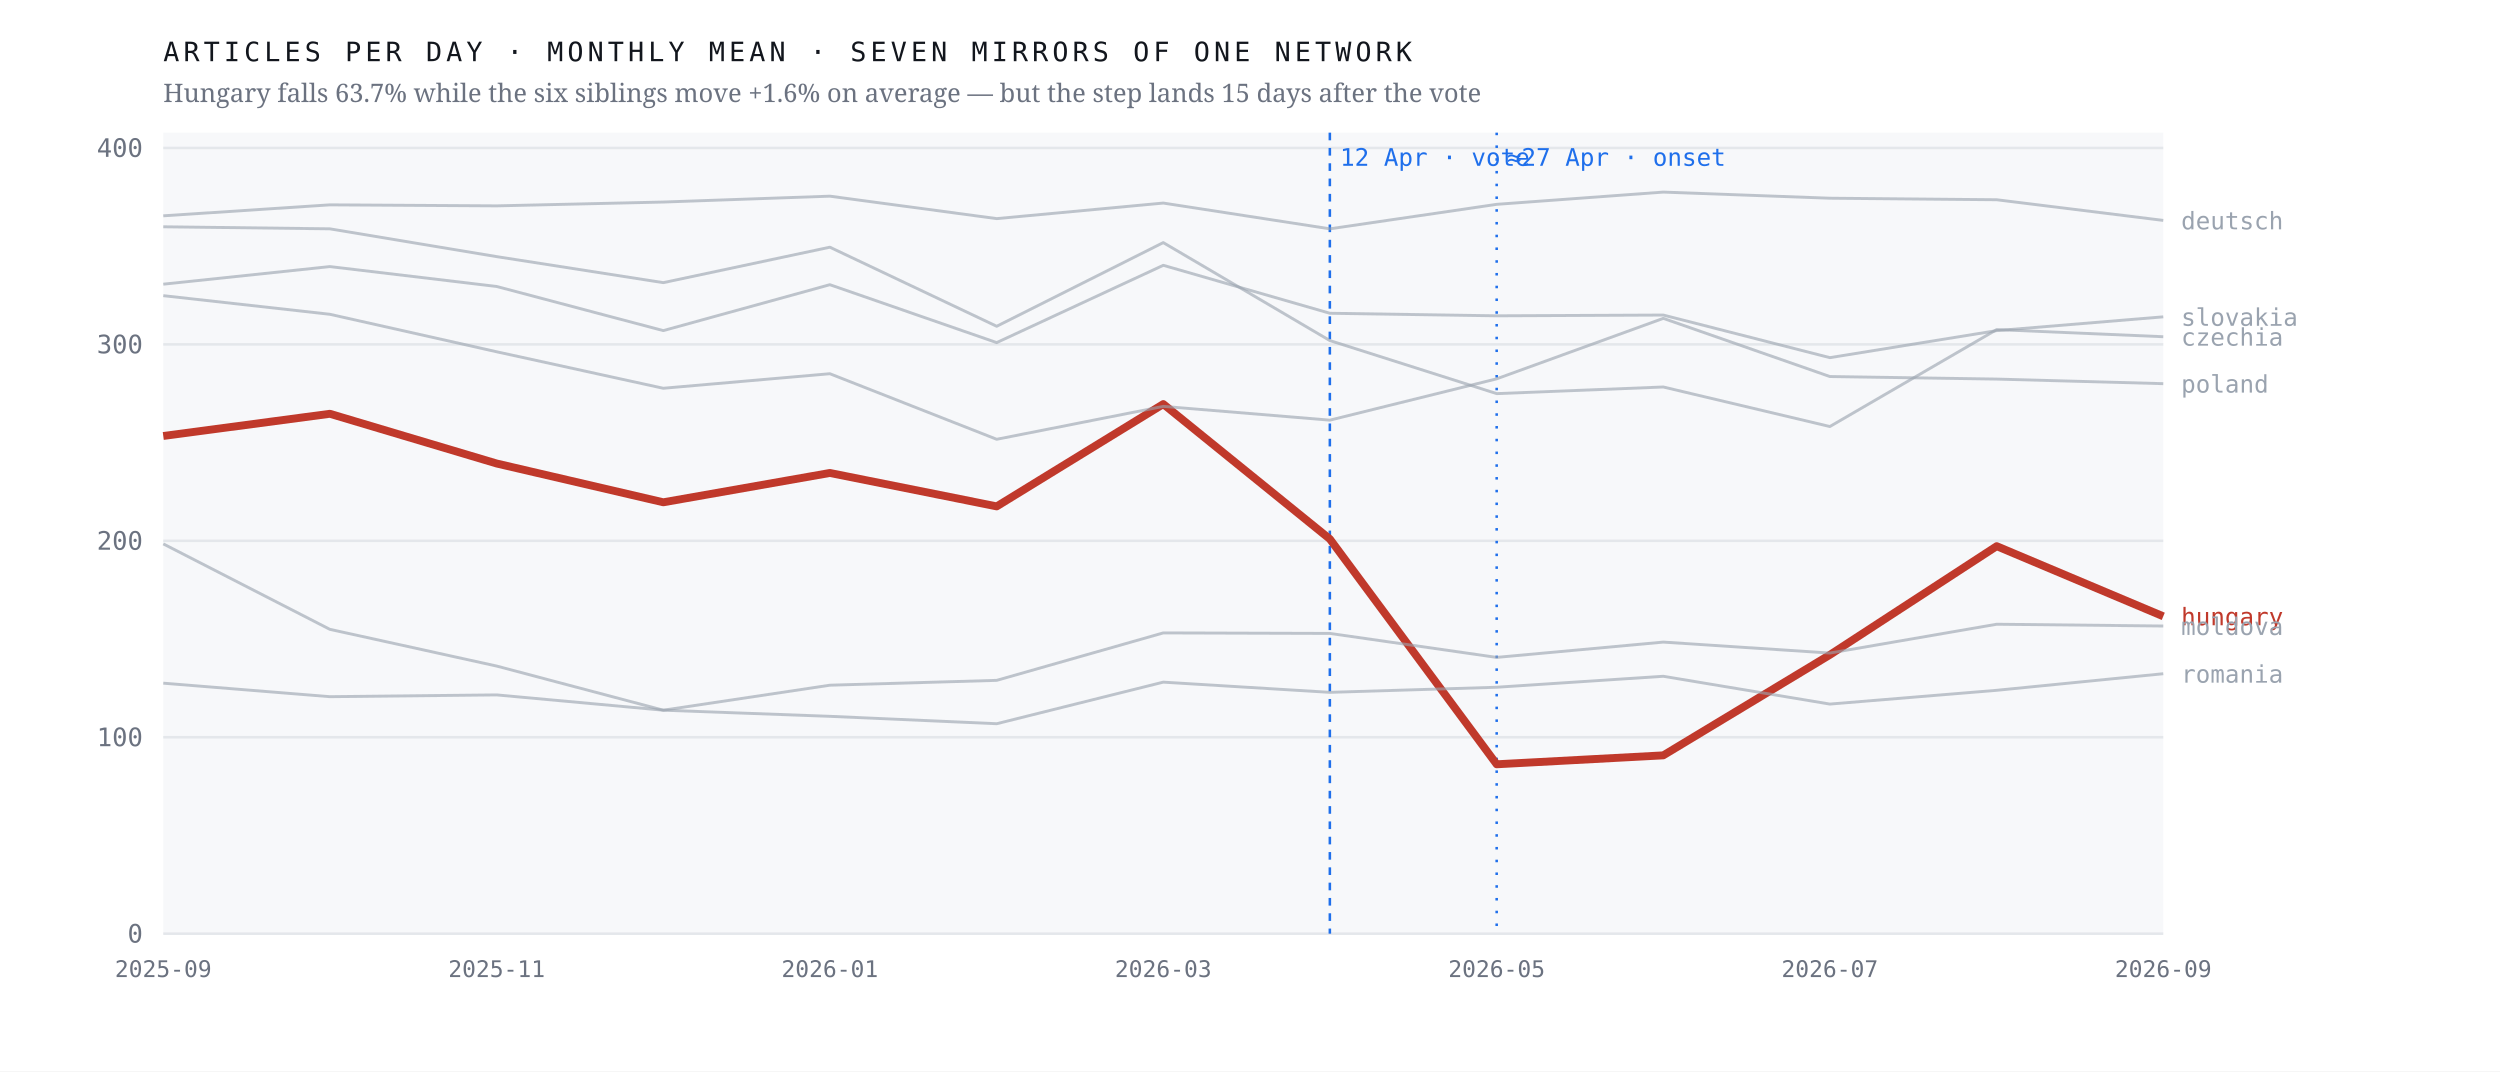
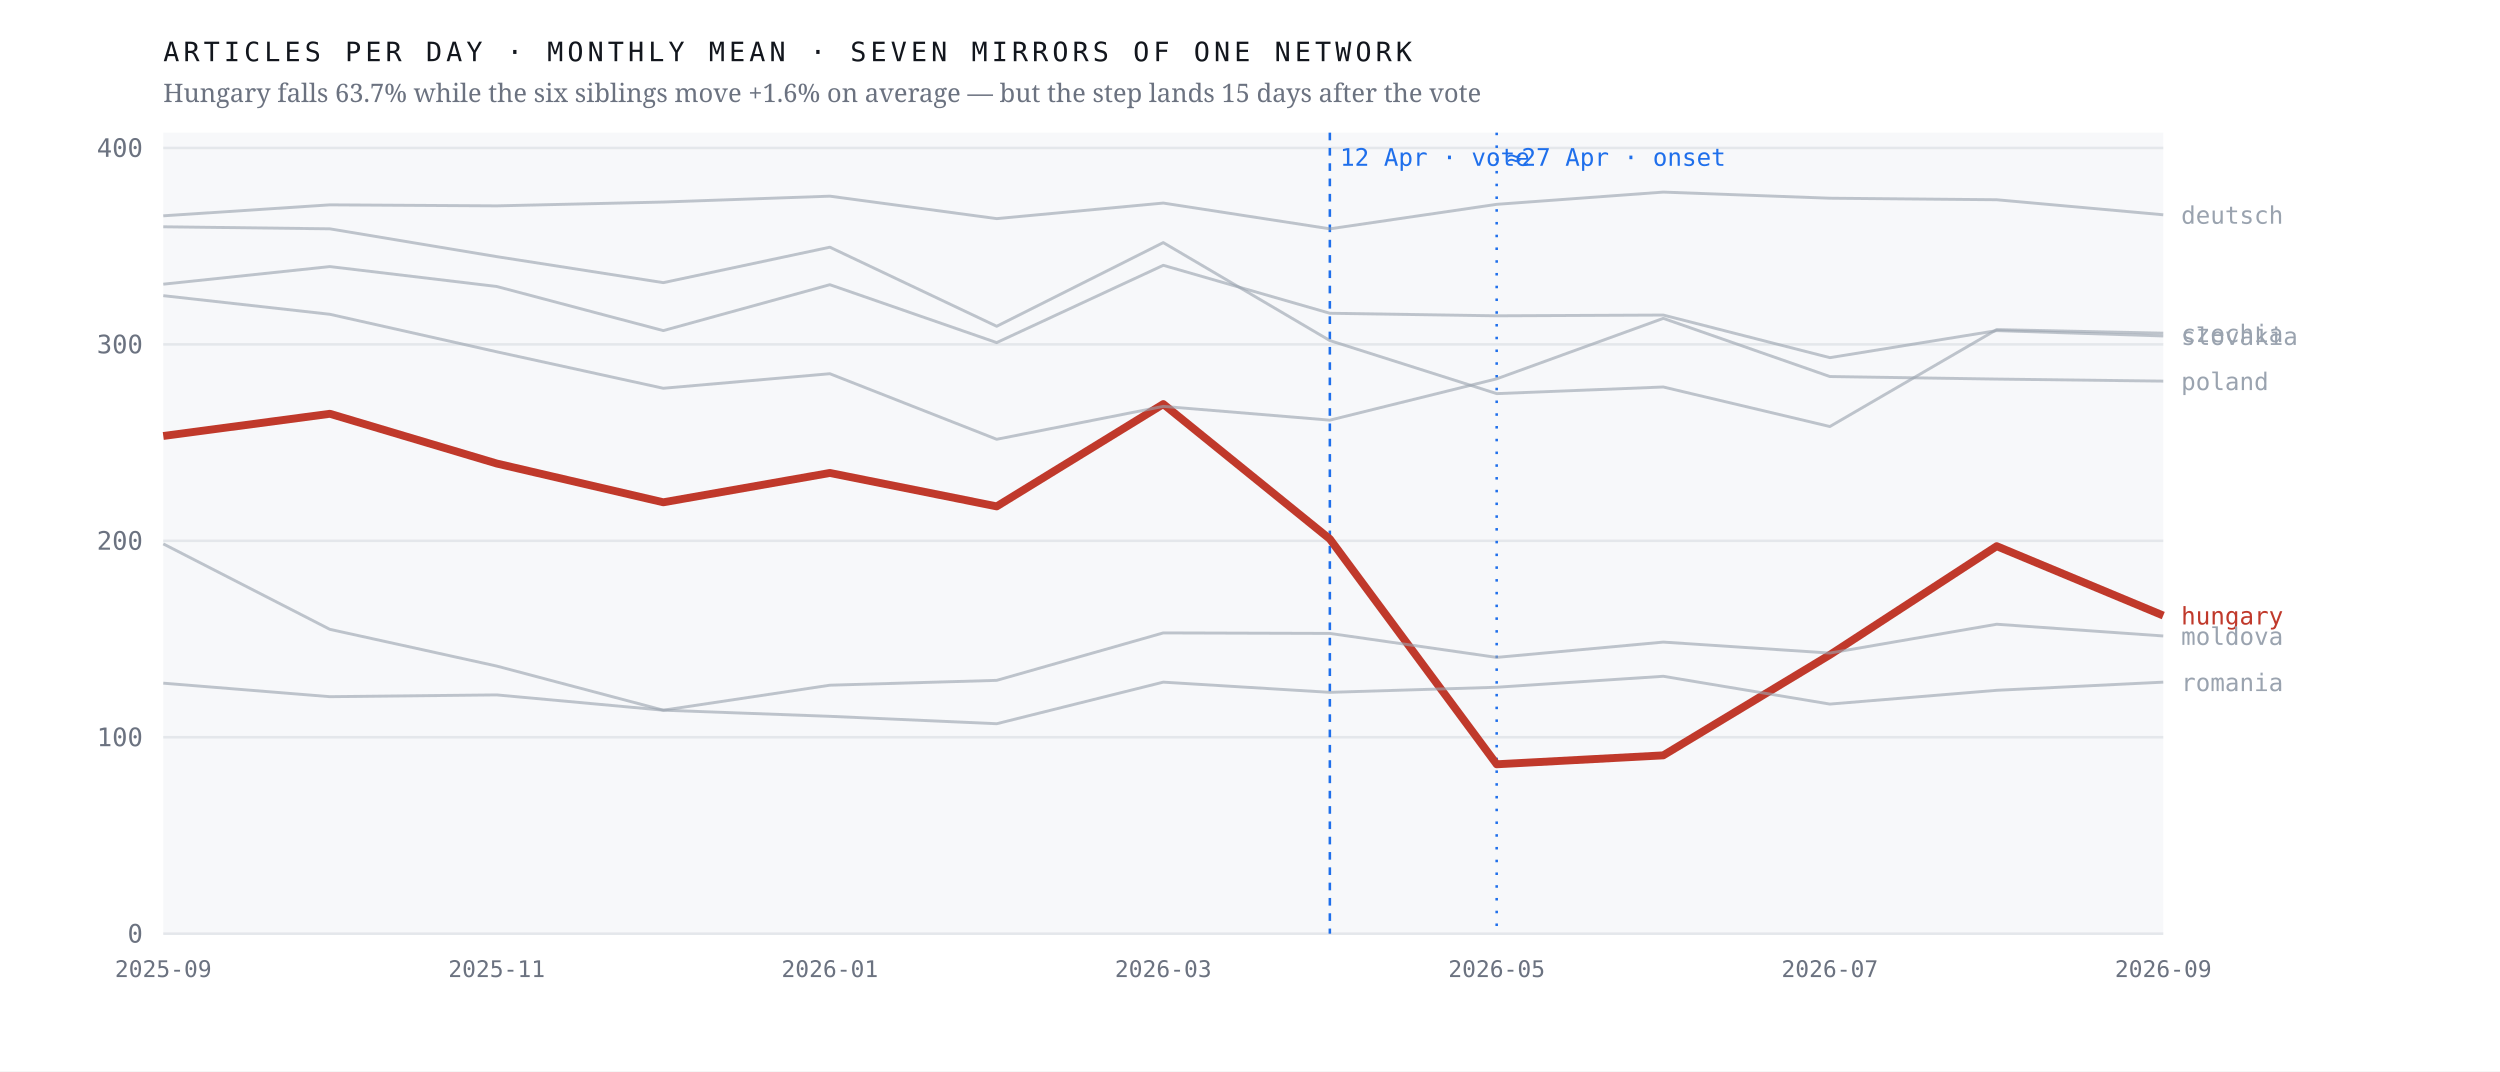
<svg xmlns="http://www.w3.org/2000/svg" viewBox="0 0 980 420" width="980" height="420" role="img" aria-label="Monthly output of seven mirrors of one network; the Hungarian line falls 63.7% after April 2026 while the six others hold roughly flat">
  <rect width="980" height="420" fill="#ffffff" />
  <rect x="64" y="52" width="784" height="314" fill="#f7f8fa" />
  <line x1="64" y1="366.0" x2="848" y2="366.0" stroke="#e4e7eb" stroke-width="1" />
  <text x="56.0" y="369.5" font-family="ui-monospace,'IBM Plex Mono',Menlo,monospace" font-size="10" font-weight="400" letter-spacing="0" fill="#6b7280" text-anchor="end">0</text>
  <line x1="64" y1="289.0" x2="848" y2="289.0" stroke="#e4e7eb" stroke-width="1" />
  <text x="56.0" y="292.5" font-family="ui-monospace,'IBM Plex Mono',Menlo,monospace" font-size="10" font-weight="400" letter-spacing="0" fill="#6b7280" text-anchor="end">100</text>
  <line x1="64" y1="212.0" x2="848" y2="212.0" stroke="#e4e7eb" stroke-width="1" />
  <text x="56.0" y="215.5" font-family="ui-monospace,'IBM Plex Mono',Menlo,monospace" font-size="10" font-weight="400" letter-spacing="0" fill="#6b7280" text-anchor="end">200</text>
  <line x1="64" y1="135.0" x2="848" y2="135.0" stroke="#e4e7eb" stroke-width="1" />
  <text x="56.0" y="138.5" font-family="ui-monospace,'IBM Plex Mono',Menlo,monospace" font-size="10" font-weight="400" letter-spacing="0" fill="#6b7280" text-anchor="end">300</text>
  <line x1="64" y1="58.0" x2="848" y2="58.0" stroke="#e4e7eb" stroke-width="1" />
  <text x="56.0" y="61.5" font-family="ui-monospace,'IBM Plex Mono',Menlo,monospace" font-size="10" font-weight="400" letter-spacing="0" fill="#6b7280" text-anchor="end">400</text>
  <line x1="521.3" y1="52" x2="521.3" y2="366" stroke="#1f6feb" stroke-width="1" stroke-dasharray="3 3" />
  <text x="525.3" y="65.0" font-family="ui-monospace,'IBM Plex Mono',Menlo,monospace" font-size="9.5" font-weight="400" letter-spacing="0" fill="#1f6feb" text-anchor="start">12 Apr · vote</text>
  <line x1="586.7" y1="52" x2="586.7" y2="366" stroke="#1f6feb" stroke-width="1" stroke-dasharray="1 4" />
  <text x="590.7" y="65.0" font-family="ui-monospace,'IBM Plex Mono',Menlo,monospace" font-size="9.5" font-weight="400" letter-spacing="0" fill="#1f6feb" text-anchor="start">≈27 Apr · onset</text>
-   <polyline points="64.0,170.9 129.3,162.2 194.7,181.7 260.0,196.9 325.3,185.4 390.7,198.5 456.0,158.4 521.3,211.3 586.7,299.6 652.0,296.1 717.3,256.7 782.7,214.1 848.0,241.6" fill="none" stroke="#c0392b" stroke-width="3.1" stroke-opacity="1" stroke-linejoin="round" />
-   <text x="855.0" y="245.1" font-family="ui-monospace,'IBM Plex Mono',Menlo,monospace" font-size="9.5" font-weight="500" letter-spacing="0" fill="#c0392b" text-anchor="start">hungary</text>
-   <polyline points="64.0,88.9 129.3,89.7 194.7,100.6 260.0,110.8 325.3,96.9 390.7,127.9 456.0,95.1 521.3,133.5 586.7,154.3 652.0,151.7 717.3,167.2 782.7,129.2 848.0,132.0" fill="none" stroke="#9aa3af" stroke-width="1.15" stroke-opacity="0.62" stroke-linejoin="round" />
-   <text x="855.0" y="135.5" font-family="ui-monospace,'IBM Plex Mono',Menlo,monospace" font-size="9.5" font-weight="400" letter-spacing="0" fill="#9aa3af" text-anchor="start">czechia</text>
-   <polyline points="64.0,84.6 129.3,80.3 194.7,80.7 260.0,79.2 325.3,76.9 390.7,85.7 456.0,79.6 521.3,89.7 586.7,80.1 652.0,75.3 717.3,77.7 782.7,78.3 848.0,86.4" fill="none" stroke="#9aa3af" stroke-width="1.15" stroke-opacity="0.62" stroke-linejoin="round" />
-   <text x="855.0" y="89.9" font-family="ui-monospace,'IBM Plex Mono',Menlo,monospace" font-size="9.5" font-weight="400" letter-spacing="0" fill="#9aa3af" text-anchor="start">deutsch</text>
-   <polyline points="64.0,213.2 129.3,246.7 194.7,261.1 260.0,278.4 325.3,268.6 390.7,266.7 456.0,248.1 521.3,248.3 586.7,257.7 652.0,251.7 717.3,256.0 782.7,244.7 848.0,245.4" fill="none" stroke="#9aa3af" stroke-width="1.15" stroke-opacity="0.62" stroke-linejoin="round" />
-   <text x="855.0" y="248.9" font-family="ui-monospace,'IBM Plex Mono',Menlo,monospace" font-size="9.5" font-weight="400" letter-spacing="0" fill="#9aa3af" text-anchor="start">moldova</text>
-   <polyline points="64.0,115.9 129.3,123.2 194.7,137.9 260.0,152.2 325.3,146.5 390.7,172.2 456.0,159.3 521.3,164.7 586.7,148.5 652.0,124.8 717.3,147.6 782.7,148.6 848.0,150.4" fill="none" stroke="#9aa3af" stroke-width="1.15" stroke-opacity="0.62" stroke-linejoin="round" />
-   <text x="855.0" y="153.9" font-family="ui-monospace,'IBM Plex Mono',Menlo,monospace" font-size="9.5" font-weight="400" letter-spacing="0" fill="#9aa3af" text-anchor="start">poland</text>
-   <polyline points="64.0,267.8 129.3,273.1 194.7,272.4 260.0,278.4 325.3,280.8 390.7,283.7 456.0,267.4 521.3,271.4 586.7,269.4 652.0,265.1 717.3,276.0 782.7,270.6 848.0,264.1" fill="none" stroke="#9aa3af" stroke-width="1.15" stroke-opacity="0.62" stroke-linejoin="round" />
-   <text x="855.0" y="267.6" font-family="ui-monospace,'IBM Plex Mono',Menlo,monospace" font-size="9.5" font-weight="400" letter-spacing="0" fill="#9aa3af" text-anchor="start">romania</text>
-   <polyline points="64.0,111.4 129.3,104.5 194.7,112.3 260.0,129.6 325.3,111.6 390.7,134.3 456.0,104.0 521.3,122.8 586.7,123.8 652.0,123.5 717.3,140.2 782.7,129.6 848.0,124.2" fill="none" stroke="#9aa3af" stroke-width="1.15" stroke-opacity="0.62" stroke-linejoin="round" />
-   <text x="855.0" y="127.7" font-family="ui-monospace,'IBM Plex Mono',Menlo,monospace" font-size="9.5" font-weight="400" letter-spacing="0" fill="#9aa3af" text-anchor="start">slovakia</text>
+   <polyline points="64.0,170.9 129.3,162.2 194.7,181.7 260.0,196.9 325.3,185.4 390.7,198.5 456.0,158.4 521.3,211.3 586.7,299.6 652.0,296.1 717.3,256.7 782.7,214.1 848.0,241.3" fill="none" stroke="#c0392b" stroke-width="3.1" stroke-opacity="1" stroke-linejoin="round" />
+   <text x="855.0" y="244.8" font-family="ui-monospace,'IBM Plex Mono',Menlo,monospace" font-size="9.5" font-weight="500" letter-spacing="0" fill="#c0392b" text-anchor="start">hungary</text>
+   <polyline points="64.0,88.9 129.3,89.7 194.7,100.6 260.0,110.8 325.3,96.9 390.7,127.9 456.0,95.1 521.3,133.5 586.7,154.3 652.0,151.7 717.3,167.2 782.7,129.2 848.0,130.6" fill="none" stroke="#9aa3af" stroke-width="1.15" stroke-opacity="0.62" stroke-linejoin="round" />
+   <text x="855.0" y="134.1" font-family="ui-monospace,'IBM Plex Mono',Menlo,monospace" font-size="9.5" font-weight="400" letter-spacing="0" fill="#9aa3af" text-anchor="start">czechia</text>
+   <polyline points="64.0,84.6 129.3,80.3 194.7,80.7 260.0,79.2 325.3,76.9 390.7,85.7 456.0,79.6 521.3,89.7 586.7,80.1 652.0,75.3 717.3,77.7 782.7,78.3 848.0,84.2" fill="none" stroke="#9aa3af" stroke-width="1.15" stroke-opacity="0.62" stroke-linejoin="round" />
+   <text x="855.0" y="87.7" font-family="ui-monospace,'IBM Plex Mono',Menlo,monospace" font-size="9.5" font-weight="400" letter-spacing="0" fill="#9aa3af" text-anchor="start">deutsch</text>
+   <polyline points="64.0,213.2 129.3,246.7 194.7,261.1 260.0,278.4 325.3,268.6 390.7,266.7 456.0,248.1 521.3,248.3 586.7,257.7 652.0,251.7 717.3,256.0 782.7,244.7 848.0,249.3" fill="none" stroke="#9aa3af" stroke-width="1.15" stroke-opacity="0.62" stroke-linejoin="round" />
+   <text x="855.0" y="252.8" font-family="ui-monospace,'IBM Plex Mono',Menlo,monospace" font-size="9.5" font-weight="400" letter-spacing="0" fill="#9aa3af" text-anchor="start">moldova</text>
+   <polyline points="64.0,115.9 129.3,123.2 194.7,137.9 260.0,152.2 325.3,146.5 390.7,172.2 456.0,159.3 521.3,164.7 586.7,148.5 652.0,124.8 717.3,147.6 782.7,148.6 848.0,149.4" fill="none" stroke="#9aa3af" stroke-width="1.15" stroke-opacity="0.62" stroke-linejoin="round" />
+   <text x="855.0" y="152.9" font-family="ui-monospace,'IBM Plex Mono',Menlo,monospace" font-size="9.5" font-weight="400" letter-spacing="0" fill="#9aa3af" text-anchor="start">poland</text>
+   <polyline points="64.0,267.8 129.3,273.1 194.7,272.4 260.0,278.4 325.3,280.8 390.7,283.7 456.0,267.4 521.3,271.4 586.7,269.4 652.0,265.1 717.3,276.0 782.7,270.6 848.0,267.4" fill="none" stroke="#9aa3af" stroke-width="1.15" stroke-opacity="0.62" stroke-linejoin="round" />
+   <text x="855.0" y="270.9" font-family="ui-monospace,'IBM Plex Mono',Menlo,monospace" font-size="9.5" font-weight="400" letter-spacing="0" fill="#9aa3af" text-anchor="start">romania</text>
+   <polyline points="64.0,111.4 129.3,104.5 194.7,112.3 260.0,129.6 325.3,111.6 390.7,134.3 456.0,104.0 521.3,122.8 586.7,123.8 652.0,123.5 717.3,140.2 782.7,129.6 848.0,131.7" fill="none" stroke="#9aa3af" stroke-width="1.15" stroke-opacity="0.62" stroke-linejoin="round" />
+   <text x="855.0" y="135.2" font-family="ui-monospace,'IBM Plex Mono',Menlo,monospace" font-size="9.5" font-weight="400" letter-spacing="0" fill="#9aa3af" text-anchor="start">slovakia</text>
  <text x="64.0" y="383.0" font-family="ui-monospace,'IBM Plex Mono',Menlo,monospace" font-size="9" font-weight="400" letter-spacing="0" fill="#6b7280" text-anchor="middle">2025-09</text>
  <text x="194.7" y="383.0" font-family="ui-monospace,'IBM Plex Mono',Menlo,monospace" font-size="9" font-weight="400" letter-spacing="0" fill="#6b7280" text-anchor="middle">2025-11</text>
  <text x="325.3" y="383.0" font-family="ui-monospace,'IBM Plex Mono',Menlo,monospace" font-size="9" font-weight="400" letter-spacing="0" fill="#6b7280" text-anchor="middle">2026-01</text>
  <text x="456.0" y="383.0" font-family="ui-monospace,'IBM Plex Mono',Menlo,monospace" font-size="9" font-weight="400" letter-spacing="0" fill="#6b7280" text-anchor="middle">2026-03</text>
  <text x="586.7" y="383.0" font-family="ui-monospace,'IBM Plex Mono',Menlo,monospace" font-size="9" font-weight="400" letter-spacing="0" fill="#6b7280" text-anchor="middle">2026-05</text>
  <text x="717.3" y="383.0" font-family="ui-monospace,'IBM Plex Mono',Menlo,monospace" font-size="9" font-weight="400" letter-spacing="0" fill="#6b7280" text-anchor="middle">2026-07</text>
  <text x="848.0" y="383.0" font-family="ui-monospace,'IBM Plex Mono',Menlo,monospace" font-size="9" font-weight="400" letter-spacing="0" fill="#6b7280" text-anchor="middle">2026-09</text>
  <text x="64.0" y="24.0" font-family="ui-monospace,'IBM Plex Mono',Menlo,monospace" font-size="10.5" font-weight="400" letter-spacing="1.6" fill="#12161d" text-anchor="start">ARTICLES PER DAY · MONTHLY MEAN · SEVEN MIRRORS OF ONE NETWORK</text>
  <text x="64.0" y="40.0" font-family="'Newsreader',Georgia,serif" font-size="10" font-weight="400" letter-spacing="0" fill="#6b7280" text-anchor="start">Hungary falls 63.7% while the six siblings move +1.6% on average — but the step lands 15 days after the vote</text>
</svg>
